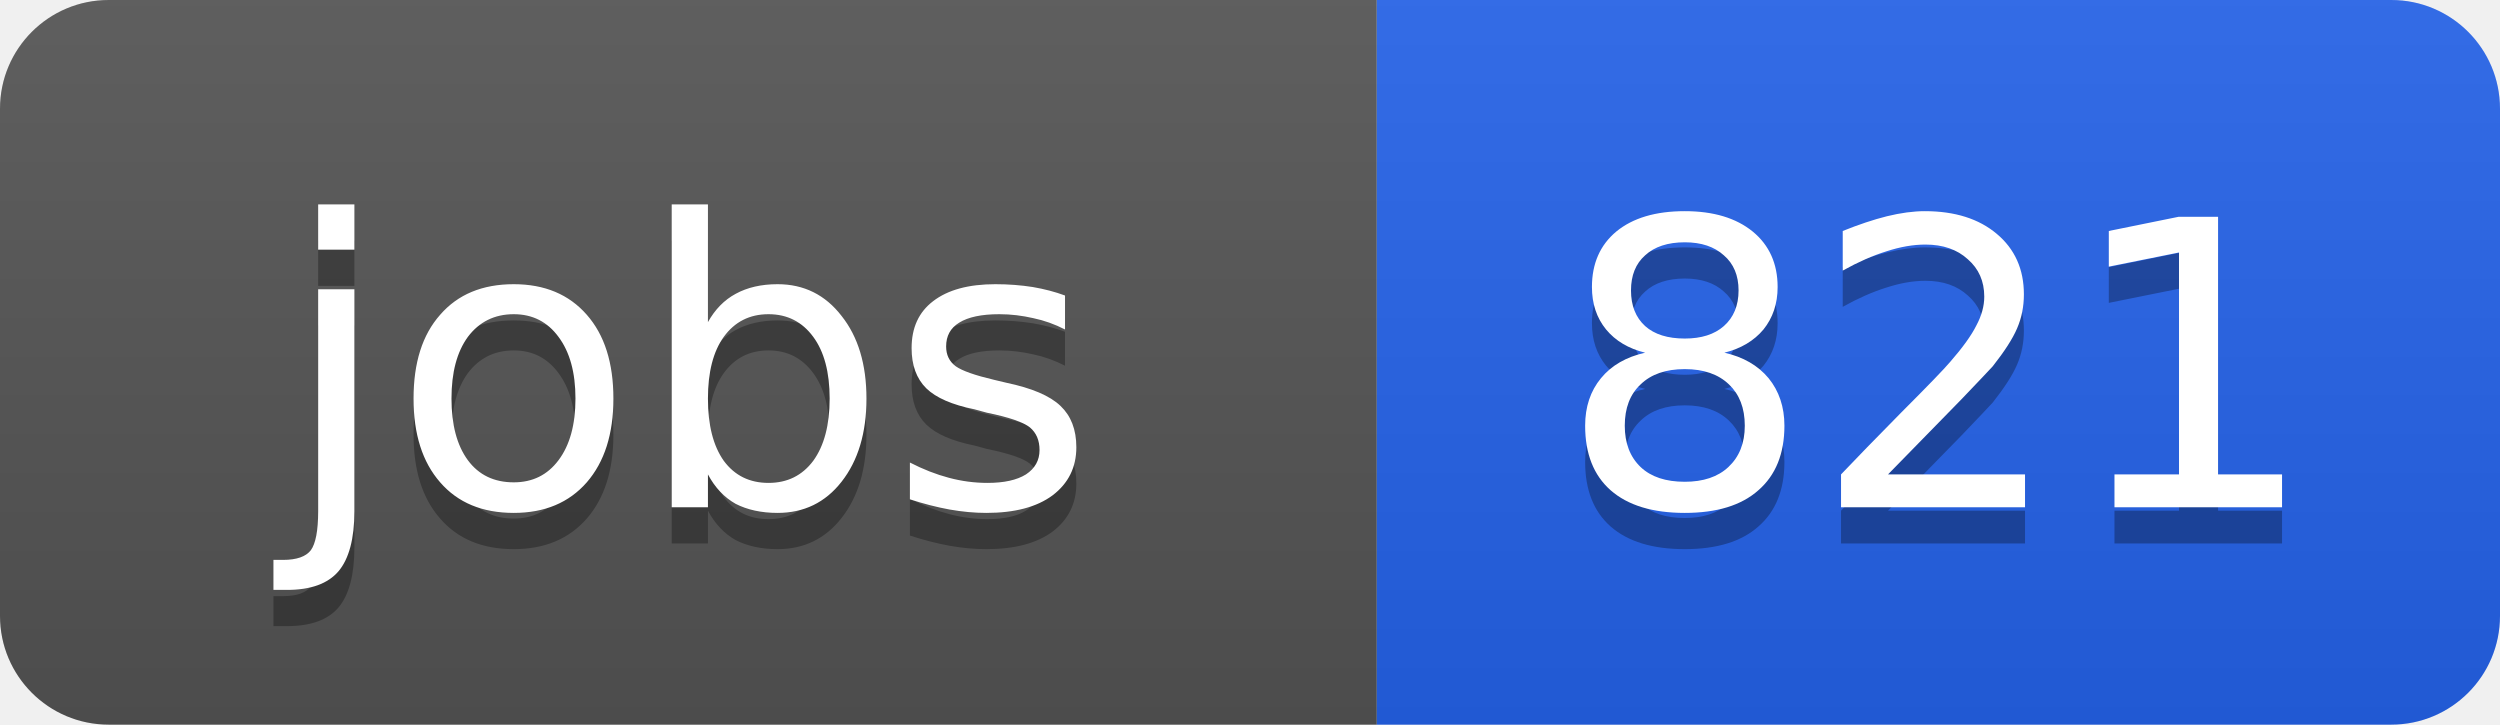
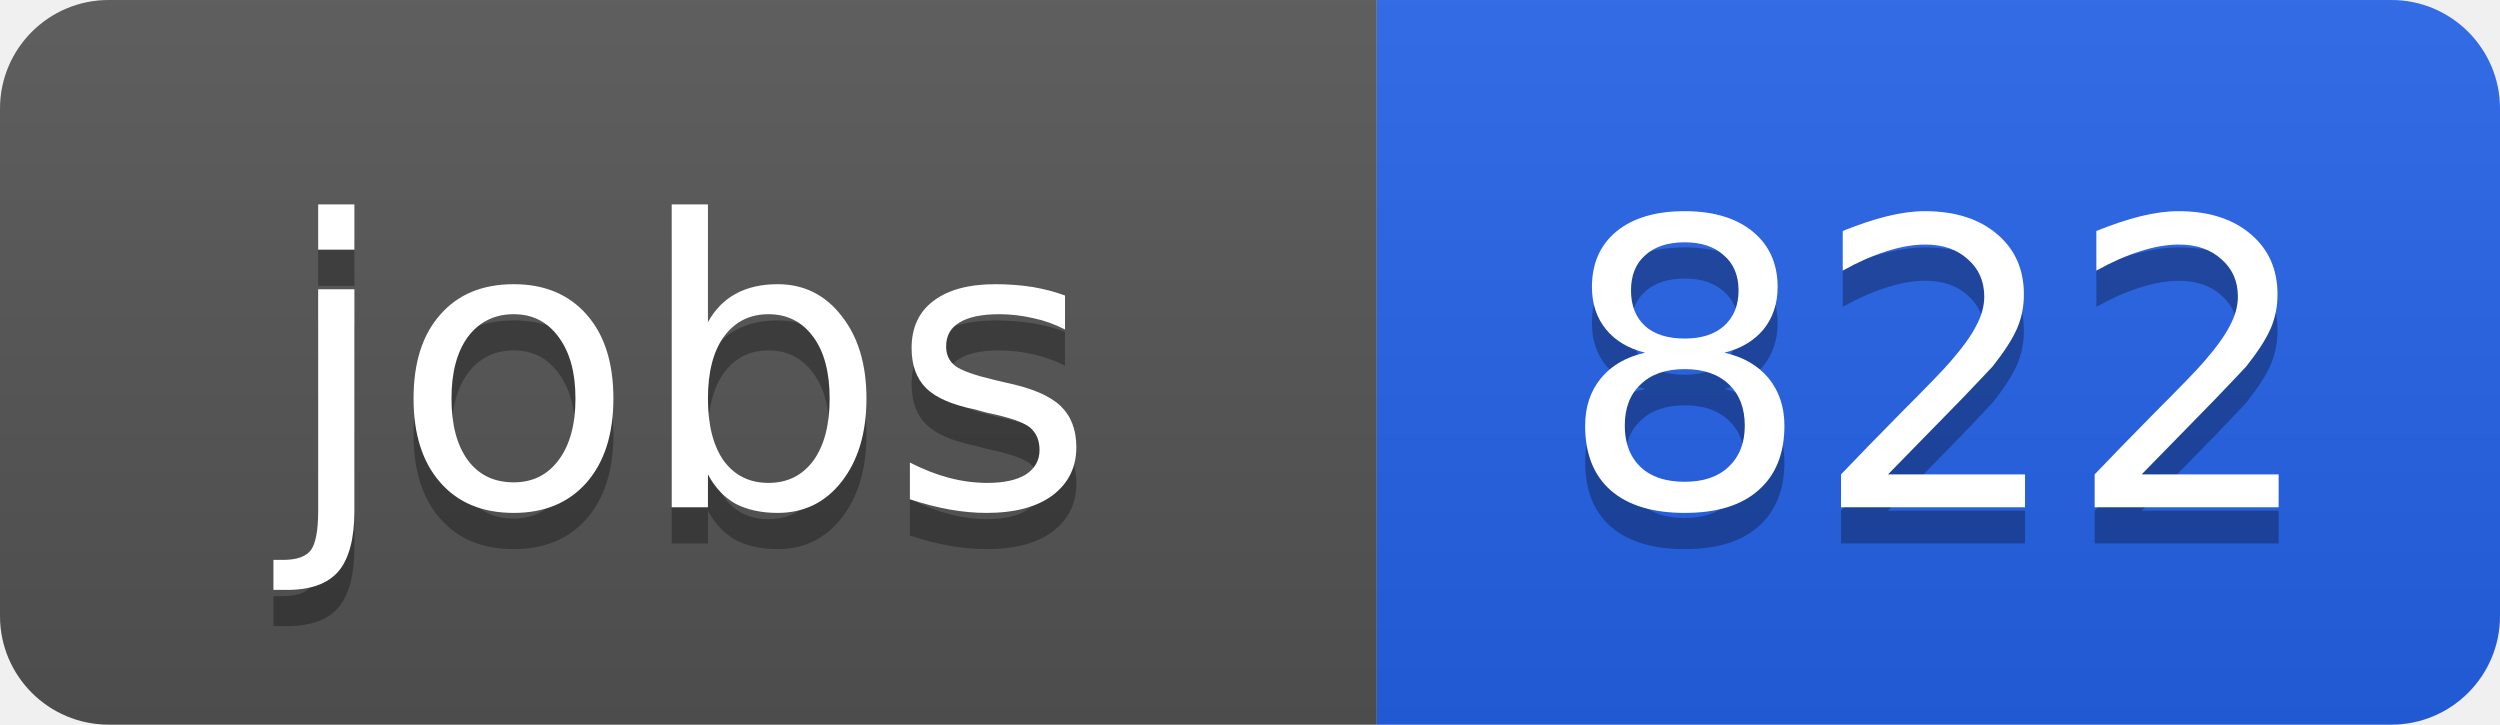
<svg xmlns="http://www.w3.org/2000/svg" width="69" height="20">
  <linearGradient id="b" x2="0" y2="100%">
    <stop offset="0" stop-color="#bbb" stop-opacity=".1" />
    <stop offset="1" stop-opacity=".1" />
  </linearGradient>
  <clipPath id="a">
    <rect width="69" height="20" rx="3" fill="#fff" />
  </clipPath>
  <g clip-path="url(#a)">
    <path fill="#555" d="M0 0h38v20H0z" />
    <path fill="#2563eb" d="M38 0h31v20H38z" />
    <path fill="url(#b)" d="M0 0h69v20H0z" />
  </g>
  <g fill="#fff" text-anchor="middle" font-family="DejaVu Sans,Verdana,Geneva,sans-serif" font-size="11">
    <text x="19" y="15" fill="#010101" fill-opacity=".3">jobs</text>
    <text x="19" y="14">jobs</text>
-     <text x="53.5" y="15" fill="#010101" fill-opacity=".3">821</text>
-     <text x="53.5" y="14">821</text>
+     <text x="53.5" y="15" fill="#010101" fill-opacity=".3">822</text>
+     <text x="53.5" y="14">822</text>
  </g>
</svg>
